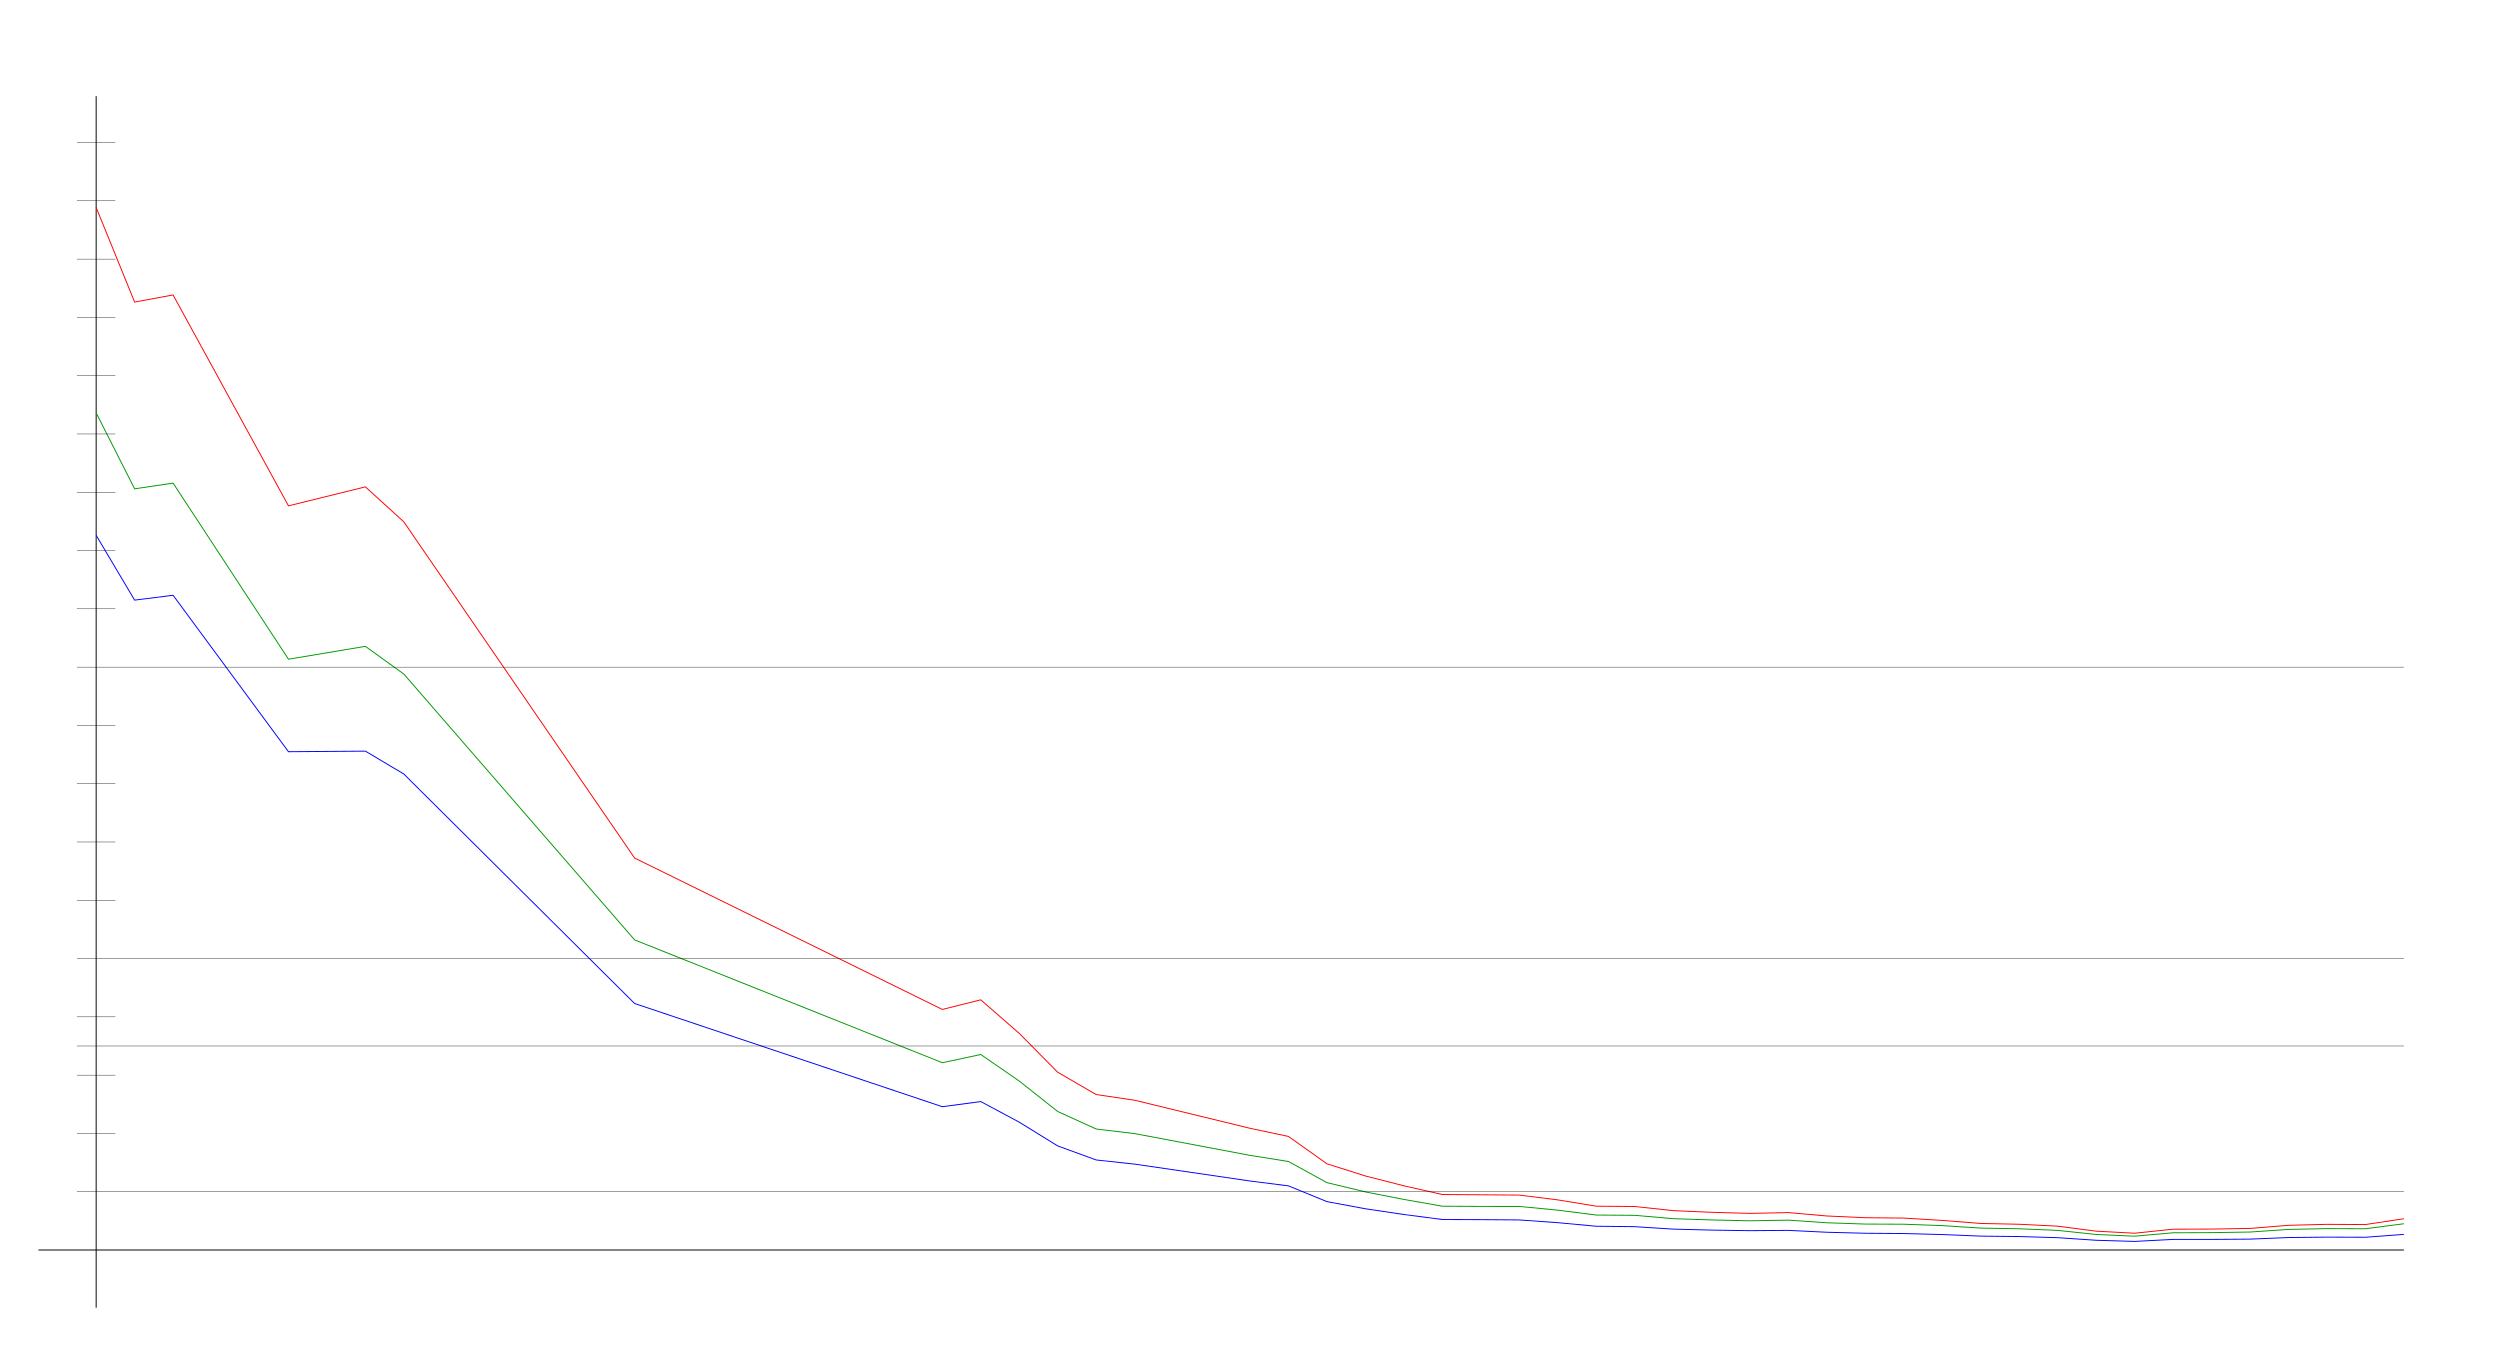
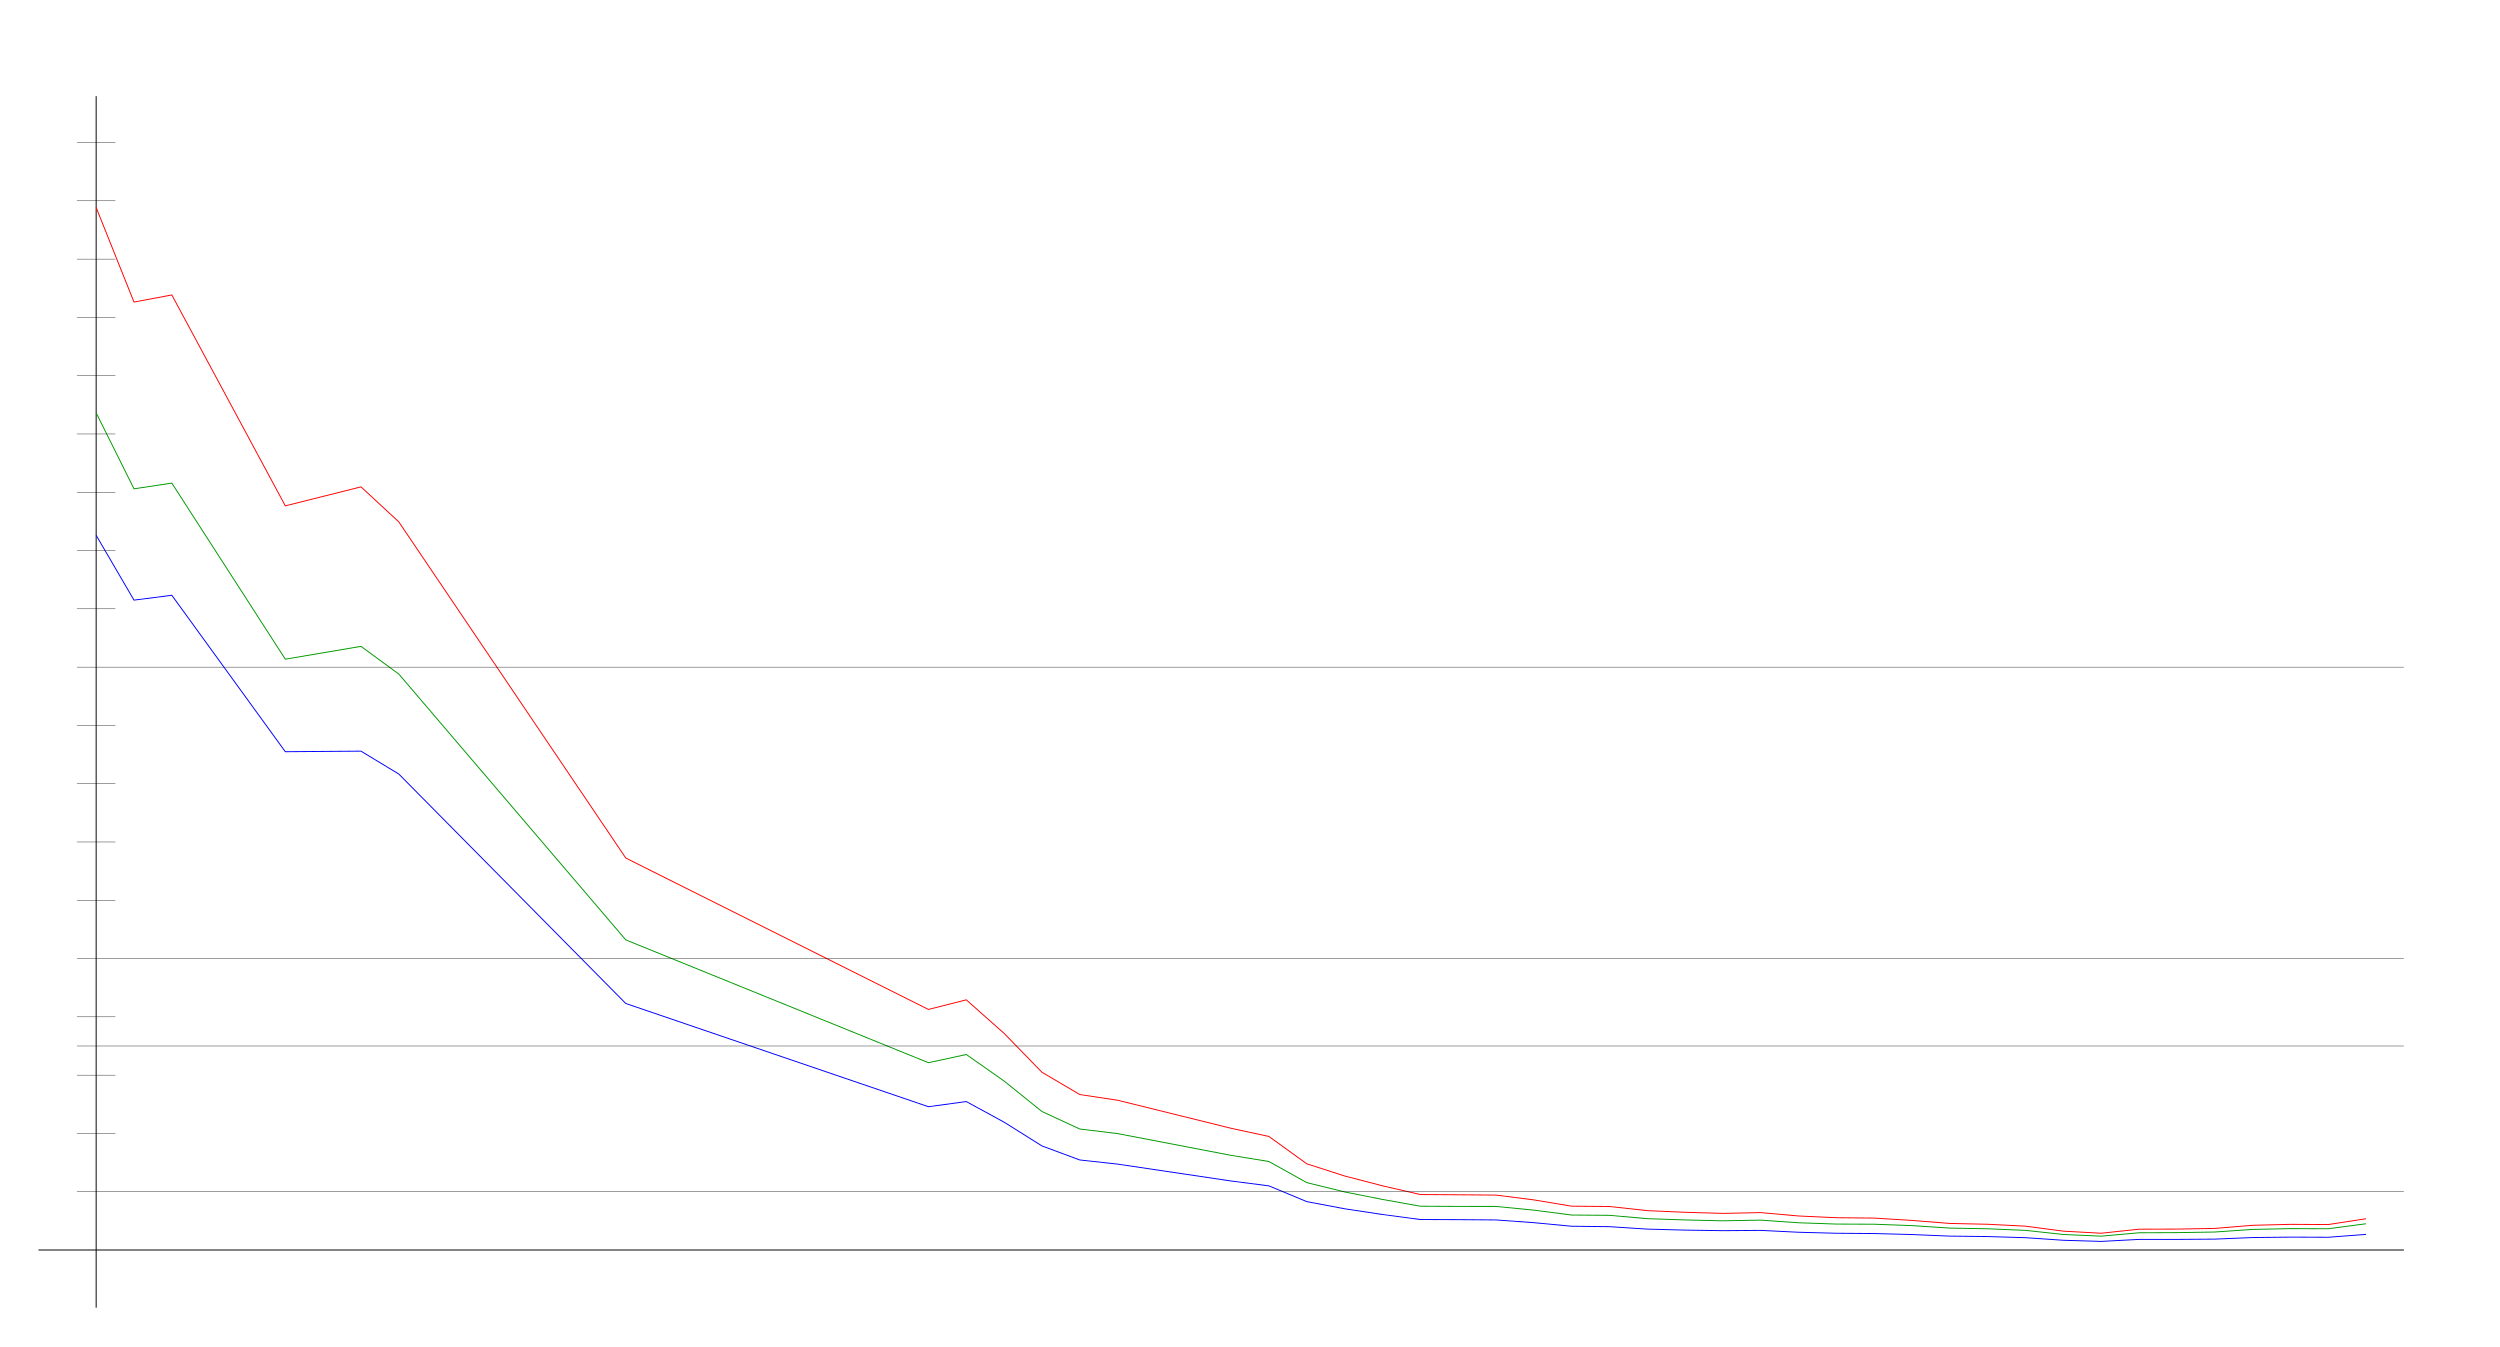
<svg xmlns="http://www.w3.org/2000/svg" width="650" height="350" version="1.1" id="sparkleline_DE-SN">
  <g id="layer1">
    <path style="fill:none;stroke:#000000;stroke-width:0.25px;" d="M 25,340 25,25" id="vertical_axis" />
    <path style="fill:none;stroke:#000000;stroke-width:0.25px;" d="M 10,325 625,325" id="horizontal_axis" />
-     <path style="fill:none;stroke:#0000ff;stroke-width:0.25px;" d="M 25.0,139.174 35.0,156.033 45.0,154.768 75.0,195.446 95.0,195.297 105.0,201.252 165.0,260.912 245,287.745 255,286.406 265.0,291.765 275.0,297.943 285.0,301.59 295.0,302.67 325.0,307.061 335,308.327 345.0,312.421 355.0,314.281 365.0,315.77 375.0,317.073 385.0,317.11 395.0,317.184 405.0,317.891 415.0,318.822 425.0,318.934 435.0,319.566 445.0,319.827 455.0,319.976 465,319.901 475.0,320.385 485,320.646 495.0,320.72 505.0,320.981 515.0,321.39 525.0,321.502 535.0,321.799 545.0,322.469 555.0,322.767 565.0,322.246 575.0,322.246 585.0,322.171 595.0,321.762 605.0,321.65 615.0,321.688 625.0,320.943" id="cases7_100k" />
-     <path style="fill:none;stroke:#009900;stroke-width:0.25px;" d="M 25.0,107.342 35.0,127.09 45.0,125.607 75.0,171.389 95.0,168.049 105.0,175.255 165.0,244.377 245,276.305 255,274.168 265.0,281.073 275.0,288.992 285.0,293.542 295.0,294.735 325.0,300.395 335,301.993 345.0,307.481 355.0,309.897 365.0,311.852 375.0,313.613 385.0,313.667 395.0,313.675 405.0,314.635 415.0,315.909 425.0,315.985 435.0,316.854 445.0,317.185 455.0,317.41 465,317.233 475.0,317.919 485,318.257 495.0,318.297 505.0,318.659 515.0,319.305 525.0,319.481 535.0,319.898 545.0,320.965 555.0,321.403 565.0,320.523 575.0,320.484 585.0,320.327 595.0,319.651 605.0,319.44 615.0,319.476 625.0,318.176" id="cases7_100k_nofullvac" />
-     <path style="fill:none;stroke:#ff0000;stroke-width:0.25px;" d="M 25.0,53.94 35.0,78.532 45.0,76.686 75.0,131.518 95.0,126.584 105.0,135.693 165.0,223.094 245,262.454 255,259.954 265.0,268.677 275.0,278.785 285.0,284.584 295.0,286.061 325.0,293.355 335,295.479 345.0,302.588 355.0,305.752 365.0,308.307 375.0,310.577 385.0,310.645 395.0,310.722 405.0,311.967 415.0,313.607 425.0,313.692 435.0,314.764 445.0,315.196 455.0,315.478 465,315.275 475.0,316.155 485,316.603 495.0,316.701 505.0,317.312 515.0,318.095 525.0,318.308 535.0,318.803 545.0,320.1 555.0,320.64 565.0,319.59 575.0,319.56 585.0,319.391 595.0,318.579 605.0,318.329 615.0,318.384 625.0,316.872" id="cases7_100k_novac" />
+     <path style="fill:none;stroke:#0000ff;stroke-width:0.25px;" d="M 25.0,139.174 34.836,156.033 44.672,154.768 74.18,195.446 93.852,195.297 103.689,201.252 162.705,260.912 241.393,287.745 251.23,286.406 261.066,291.765 270.902,297.943 280.738,301.59 290.574,302.67 320.082,307.061 329.918,308.327 339.754,312.421 349.59,314.281 359.426,315.77 369.262,317.073 379.098,317.11 388.934,317.184 398.77,317.891 408.607,318.822 418.443,318.934 428.279,319.566 438.115,319.827 447.951,319.976 457.787,319.901 467.623,320.385 477.459,320.646 487.295,320.72 497.131,320.981 506.967,321.39 516.803,321.502 526.639,321.799 536.475,322.469 546.311,322.767 556.148,322.246 565.984,322.246 575.82,322.171 585.656,321.762 595.492,321.65 605.328,321.688 615.164,320.943" id="cases7_100k" />
+     <path style="fill:none;stroke:#009900;stroke-width:0.25px;" d="M 25.0,107.342 34.836,127.09 44.672,125.607 74.18,171.389 93.852,168.049 103.689,175.255 162.705,244.377 241.393,276.305 251.23,274.168 261.066,281.073 270.902,288.992 280.738,293.542 290.574,294.735 320.082,300.395 329.918,301.993 339.754,307.481 349.59,309.897 359.426,311.852 369.262,313.613 379.098,313.667 388.934,313.675 398.77,314.635 408.607,315.909 418.443,315.985 428.279,316.854 438.115,317.185 447.951,317.41 457.787,317.233 467.623,317.919 477.459,318.257 487.295,318.297 497.131,318.659 506.967,319.305 516.803,319.481 526.639,319.898 536.475,320.965 546.311,321.403 556.148,320.523 565.984,320.484 575.82,320.327 585.656,319.651 595.492,319.44 605.328,319.476 615.164,318.176" id="cases7_100k_nofullvac" />
+     <path style="fill:none;stroke:#ff0000;stroke-width:0.25px;" d="M 25.0,53.94 34.836,78.532 44.672,76.686 74.18,131.518 93.852,126.584 103.689,135.693 162.705,223.094 241.393,262.454 251.23,259.954 261.066,268.677 270.902,278.785 280.738,284.584 290.574,286.061 320.082,293.355 329.918,295.479 339.754,302.588 349.59,305.752 359.426,308.307 369.262,310.577 379.098,310.645 388.934,310.722 398.77,311.967 408.607,313.607 418.443,313.692 428.279,314.764 438.115,315.196 447.951,315.478 457.787,315.275 467.623,316.155 477.459,316.603 487.295,316.701 497.131,317.312 506.967,318.095 516.803,318.308 526.639,318.803 536.475,320.1 546.311,320.64 556.148,319.59 565.984,319.56 575.82,319.391 585.656,318.579 595.492,318.329 605.328,318.384 615.164,316.872" id="cases7_100k_novac" />
    <path style="fill:none;stroke:#000000;stroke-width:0.1px;" d="M 20,309.845 625,309.845" id="yaxis_10" />
    <path style="fill:none;stroke:#000000;stroke-width:0.1px;" d="M 20,294.69 30,294.69" id="yaxis_20" />
    <path style="fill:none;stroke:#000000;stroke-width:0.1px;" d="M 20,279.536 30,279.536" id="yaxis_30" />
    <path style="fill:none;stroke:#000000;stroke-width:0.1px;" d="M 20,271.958 625,271.958" id="yaxis_35" />
    <path style="fill:none;stroke:#000000;stroke-width:0.1px;" d="M 20,264.381 30,264.381" id="yaxis_40" />
    <path style="fill:none;stroke:#000000;stroke-width:0.1px;" d="M 20,249.226 625,249.226" id="yaxis_50" />
    <path style="fill:none;stroke:#000000;stroke-width:0.1px;" d="M 20,234.071 30,234.071" id="yaxis_60" />
    <path style="fill:none;stroke:#000000;stroke-width:0.1px;" d="M 20,218.916 30,218.916" id="yaxis_70" />
    <path style="fill:none;stroke:#000000;stroke-width:0.1px;" d="M 20,203.762 30,203.762" id="yaxis_80" />
    <path style="fill:none;stroke:#000000;stroke-width:0.1px;" d="M 20,188.607 30,188.607" id="yaxis_90" />
    <path style="fill:none;stroke:#000000;stroke-width:0.1px;" d="M 20,173.452 625,173.452" id="yaxis_100" />
    <path style="fill:none;stroke:#000000;stroke-width:0.1px;" d="M 20,158.297 30,158.297" id="yaxis_110" />
    <path style="fill:none;stroke:#000000;stroke-width:0.1px;" d="M 20,143.142 30,143.142" id="yaxis_120" />
    <path style="fill:none;stroke:#000000;stroke-width:0.1px;" d="M 20,127.988 30,127.988" id="yaxis_130" />
    <path style="fill:none;stroke:#000000;stroke-width:0.1px;" d="M 20,112.833 30,112.833" id="yaxis_140" />
    <path style="fill:none;stroke:#000000;stroke-width:0.1px;" d="M 20,97.678 30,97.678" id="yaxis_150" />
    <path style="fill:none;stroke:#000000;stroke-width:0.1px;" d="M 20,82.523 30,82.523" id="yaxis_160" />
    <path style="fill:none;stroke:#000000;stroke-width:0.1px;" d="M 20,67.368 30,67.368" id="yaxis_170" />
    <path style="fill:none;stroke:#000000;stroke-width:0.1px;" d="M 20,52.214 30,52.214" id="yaxis_180" />
    <path style="fill:none;stroke:#000000;stroke-width:0.1px;" d="M 20,37.059 30,37.059" id="yaxis_190" />
  </g>
</svg>
